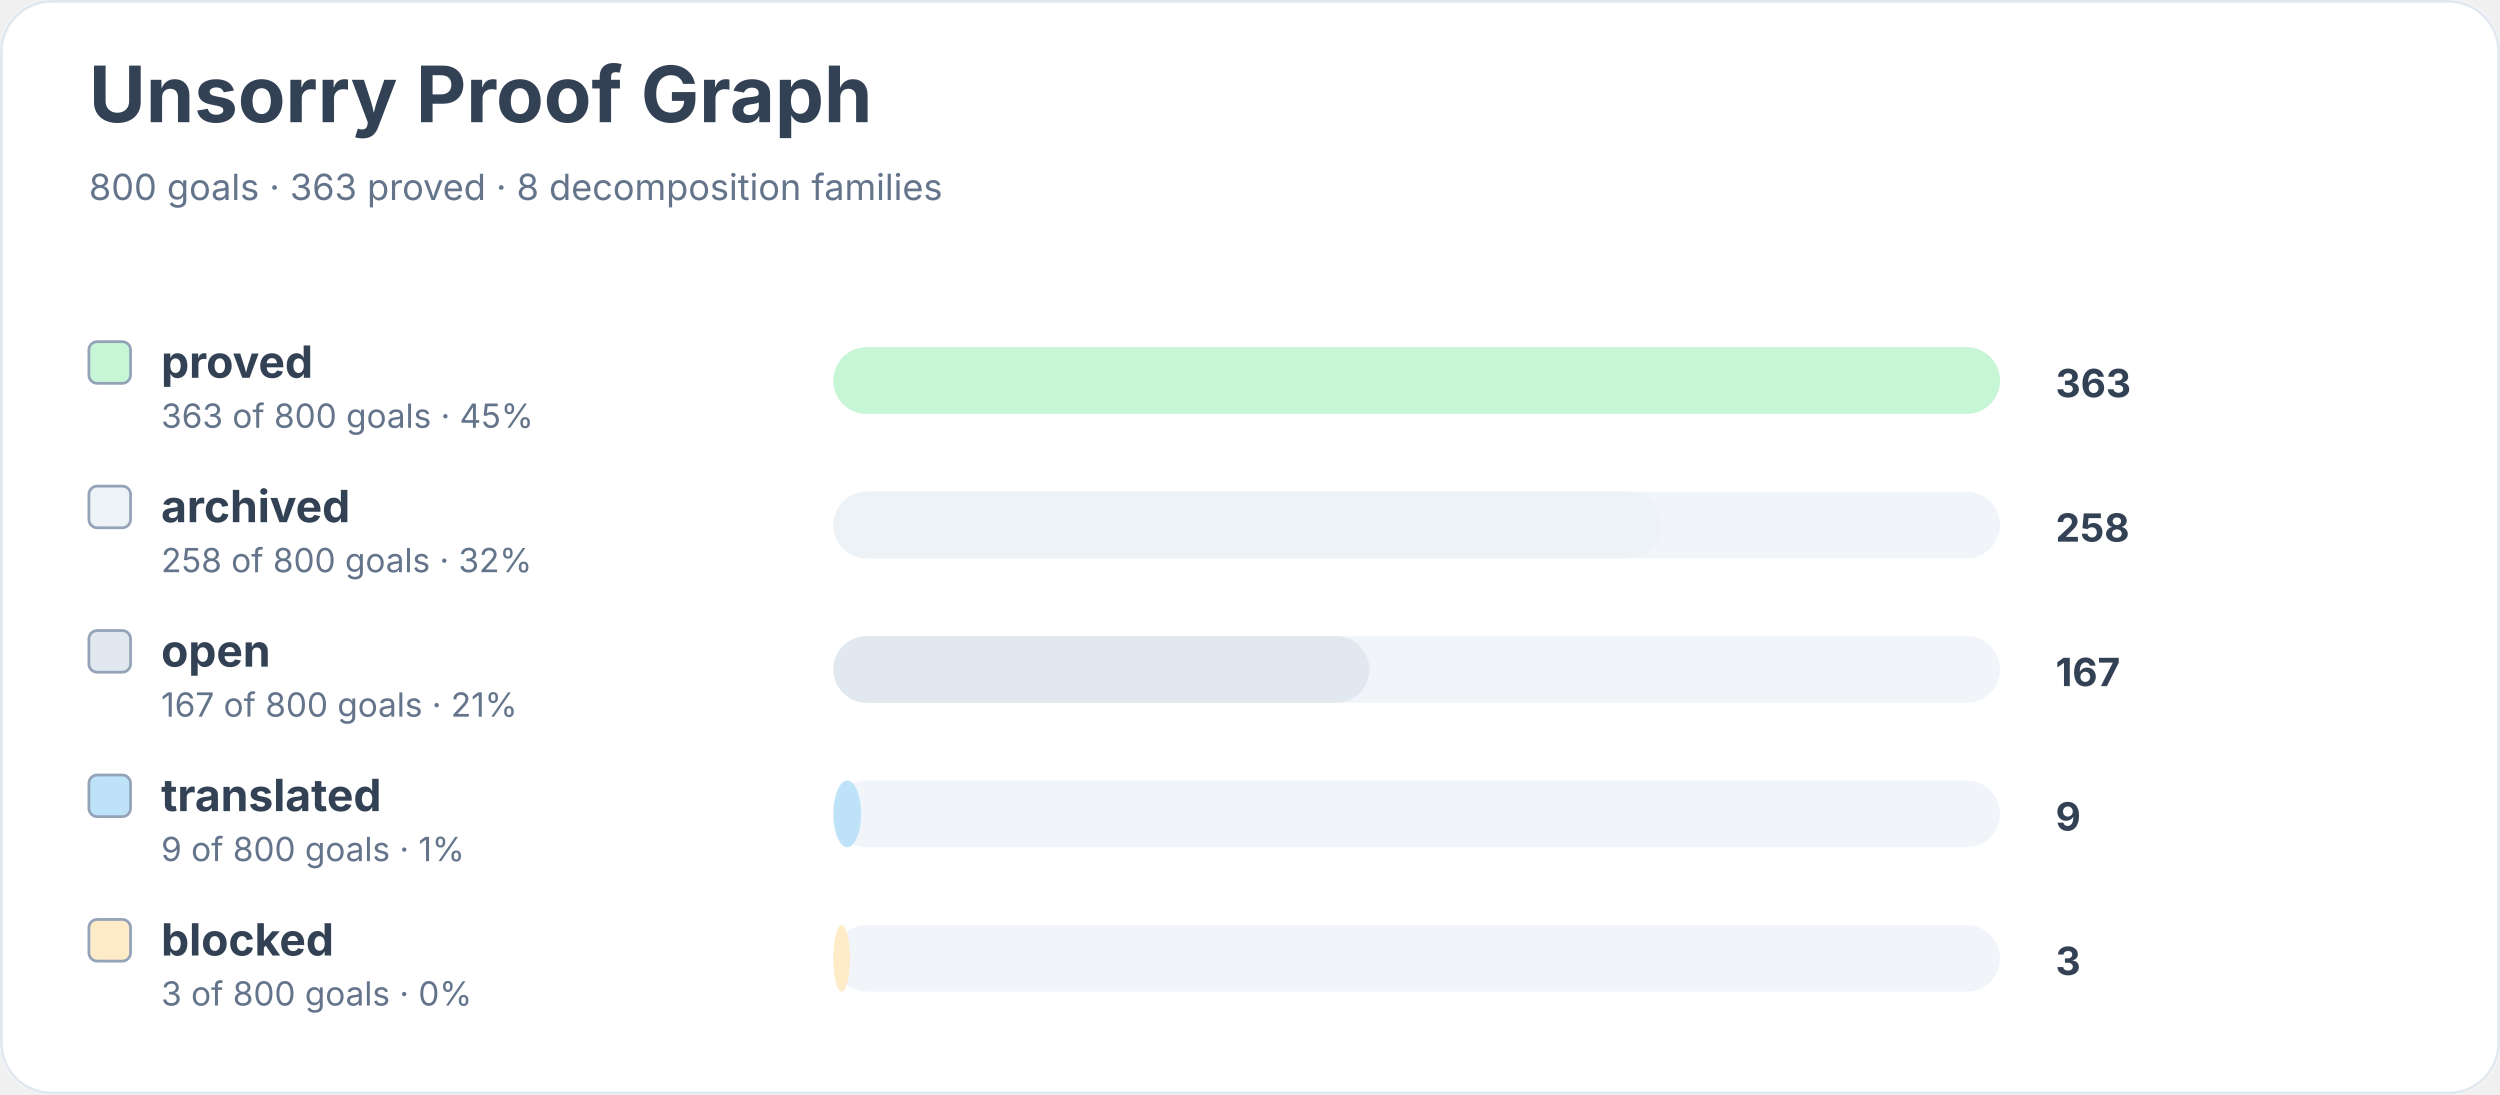
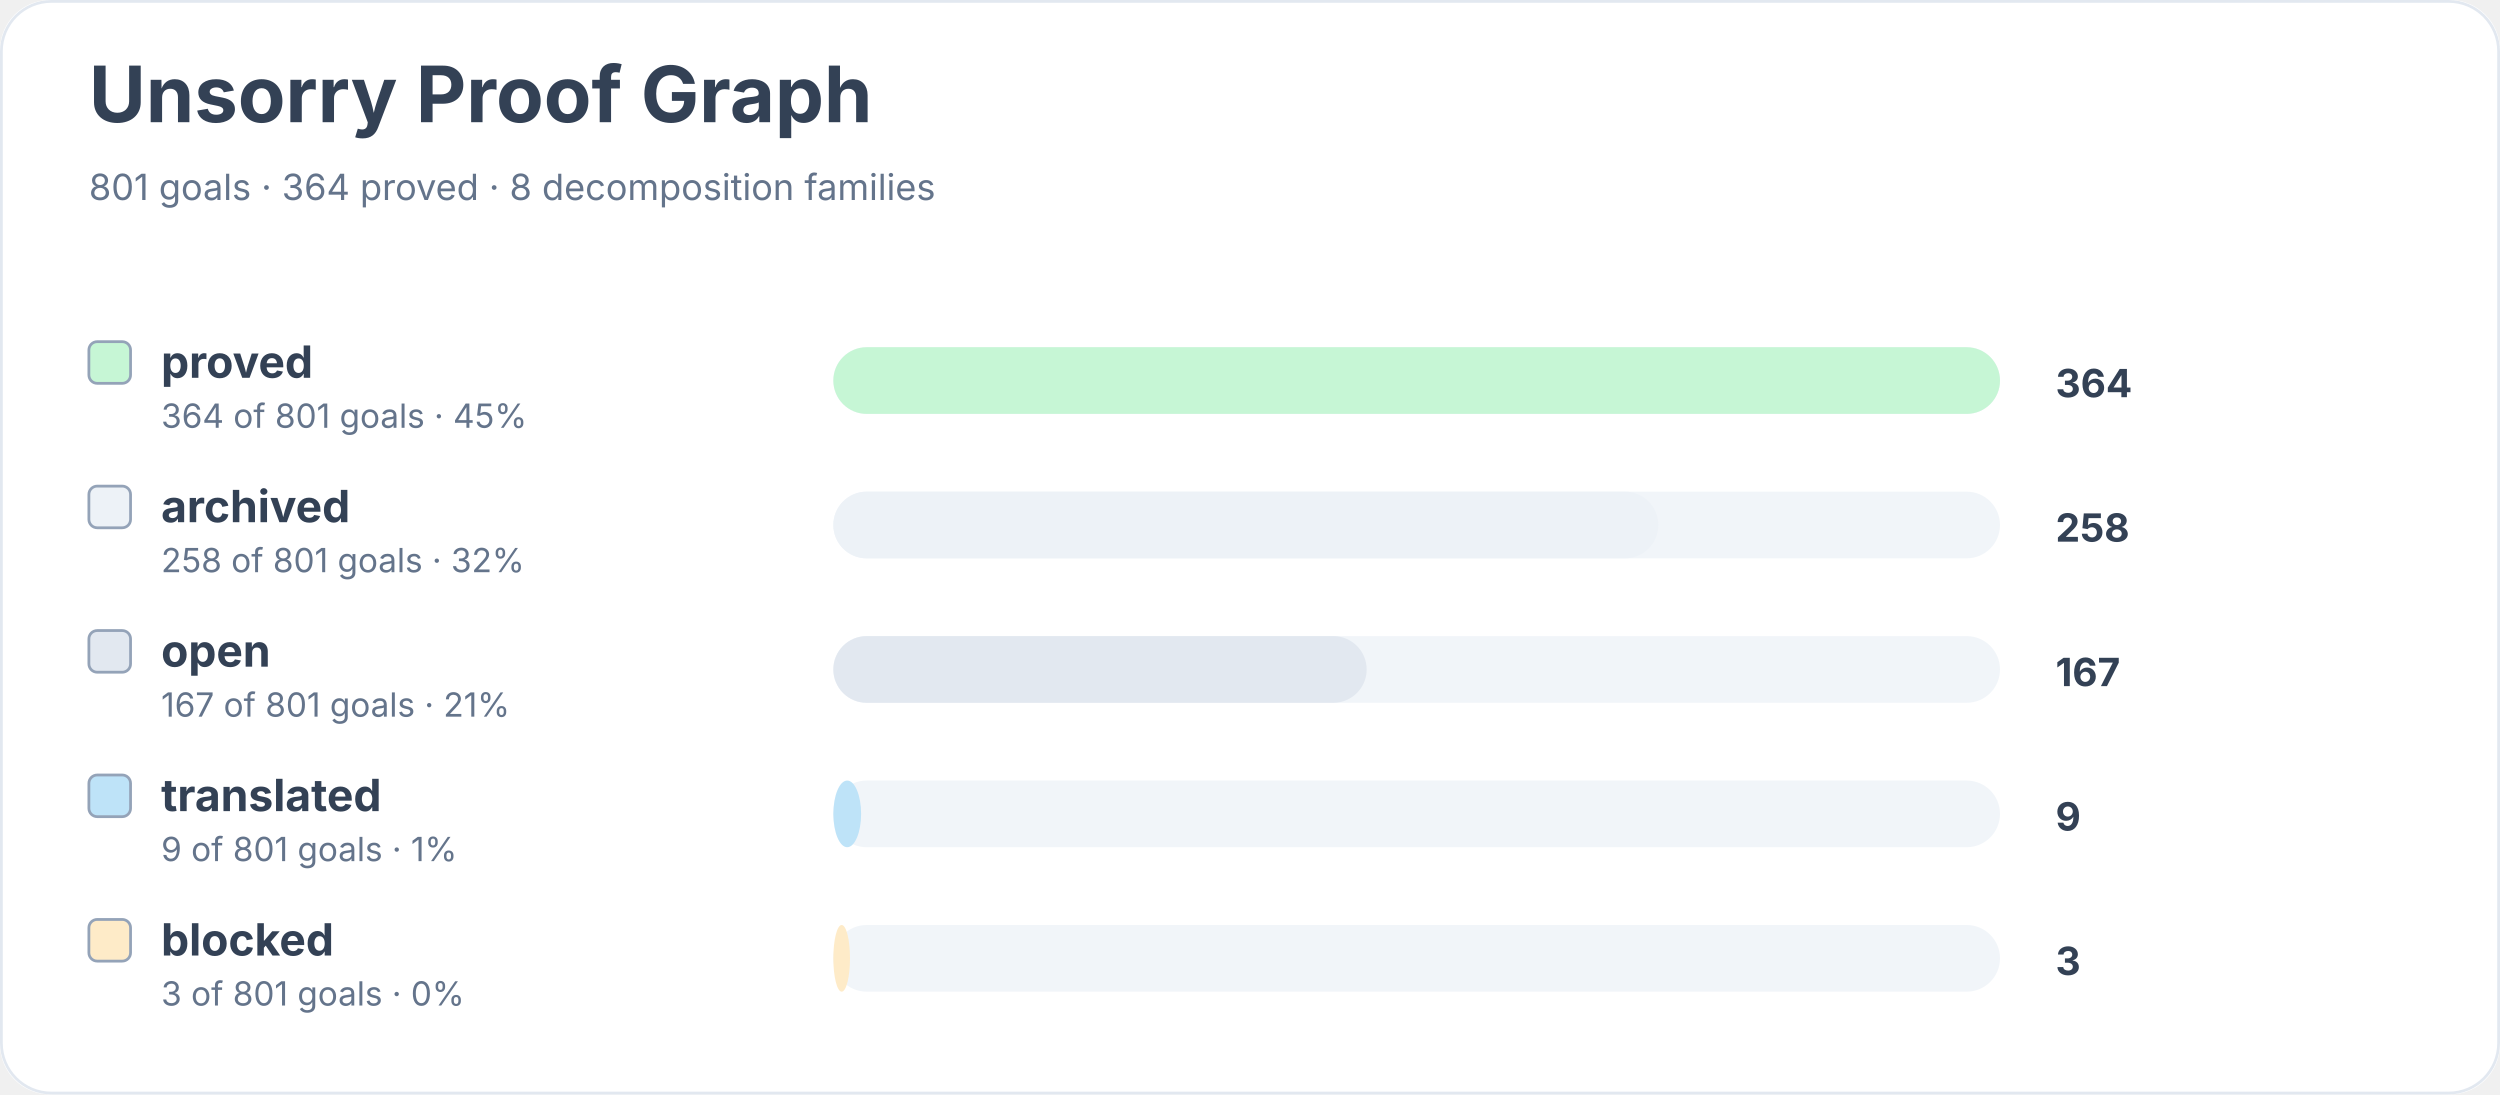
<svg xmlns="http://www.w3.org/2000/svg" width="900" height="394" viewBox="0 0 900 394" role="img" aria-labelledby="title desc">
  <rect width="900" height="100%" rx="18" fill="#ffffff" />
  <rect x="0.5" y="0.5" width="899" height="393" rx="18" fill="none" stroke="#e2e8f0" />
  <text x="32" y="44" font-family="Inter, system-ui, sans-serif" font-size="28" font-weight="700" fill="#334155">Unsorry Proof Graph</text>
-   <text x="32" y="72" font-family="Inter, system-ui, sans-serif" font-size="13" fill="#64748b">800 goals · 363 proved · 8 decomposition families</text>
+   <text x="32" y="72" font-family="Inter, system-ui, sans-serif" font-size="13" fill="#64748b">801 goals · 364 proved · 8 decomposition families</text>
  <rect x="32" y="123" width="15" height="15" rx="3" fill="#c6f6d5" stroke="#94a3b8" />
  <text x="58" y="136" font-family="Inter, system-ui, sans-serif" font-size="16" font-weight="650" fill="#334155">proved</text>
-   <text x="58" y="154" font-family="Inter, system-ui, sans-serif" font-size="12" fill="#64748b">363 of 800 goals · 45%</text>
+   <text x="58" y="154" font-family="Inter, system-ui, sans-serif" font-size="12" fill="#64748b">364 of 801 goals · 45%</text>
  <rect x="300" y="125" width="420" height="24" rx="12" fill="#f1f5f9" />
  <rect x="300" y="125" width="420" height="24" rx="12" fill="#c6f6d5" />
-   <text x="740" y="143" font-family="Inter, system-ui, sans-serif" font-size="14" font-weight="700" fill="#334155">363</text>
+   <text x="740" y="143" font-family="Inter, system-ui, sans-serif" font-size="14" font-weight="700" fill="#334155">364</text>
  <rect x="32" y="175" width="15" height="15" rx="3" fill="#edf2f7" stroke="#94a3b8" />
  <text x="58" y="188" font-family="Inter, system-ui, sans-serif" font-size="16" font-weight="650" fill="#334155">archived</text>
-   <text x="58" y="206" font-family="Inter, system-ui, sans-serif" font-size="12" fill="#64748b">258 of 800 goals · 32%</text>
+   <text x="58" y="206" font-family="Inter, system-ui, sans-serif" font-size="12" fill="#64748b">258 of 801 goals · 32%</text>
  <rect x="300" y="177" width="420" height="24" rx="12" fill="#f1f5f9" />
-   <rect x="300" y="177" width="298" height="24" rx="12" fill="#edf2f7" />
+   <rect x="300" y="177" width="297" height="24" rx="12" fill="#edf2f7" />
  <text x="740" y="195" font-family="Inter, system-ui, sans-serif" font-size="14" font-weight="700" fill="#334155">258</text>
  <rect x="32" y="227" width="15" height="15" rx="3" fill="#e2e8f0" stroke="#94a3b8" />
  <text x="58" y="240" font-family="Inter, system-ui, sans-serif" font-size="16" font-weight="650" fill="#334155">open</text>
-   <text x="58" y="258" font-family="Inter, system-ui, sans-serif" font-size="12" fill="#64748b">167 of 800 goals · 21%</text>
+   <text x="58" y="258" font-family="Inter, system-ui, sans-serif" font-size="12" fill="#64748b">167 of 801 goals · 21%</text>
  <rect x="300" y="229" width="420" height="24" rx="12" fill="#f1f5f9" />
-   <rect x="300" y="229" width="193" height="24" rx="12" fill="#e2e8f0" />
+   <rect x="300" y="229" width="192" height="24" rx="12" fill="#e2e8f0" />
  <text x="740" y="247" font-family="Inter, system-ui, sans-serif" font-size="14" font-weight="700" fill="#334155">167</text>
  <rect x="32" y="279" width="15" height="15" rx="3" fill="#bee3f8" stroke="#94a3b8" />
  <text x="58" y="292" font-family="Inter, system-ui, sans-serif" font-size="16" font-weight="650" fill="#334155">translated</text>
-   <text x="58" y="310" font-family="Inter, system-ui, sans-serif" font-size="12" fill="#64748b">9 of 800 goals · 1%</text>
+   <text x="58" y="310" font-family="Inter, system-ui, sans-serif" font-size="12" fill="#64748b">9 of 801 goals · 1%</text>
  <rect x="300" y="281" width="420" height="24" rx="12" fill="#f1f5f9" />
  <rect x="300" y="281" width="10" height="24" rx="12" fill="#bee3f8" />
  <text x="740" y="299" font-family="Inter, system-ui, sans-serif" font-size="14" font-weight="700" fill="#334155">9</text>
  <rect x="32" y="331" width="15" height="15" rx="3" fill="#feebc8" stroke="#94a3b8" />
  <text x="58" y="344" font-family="Inter, system-ui, sans-serif" font-size="16" font-weight="650" fill="#334155">blocked</text>
-   <text x="58" y="362" font-family="Inter, system-ui, sans-serif" font-size="12" fill="#64748b">3 of 800 goals · 0%</text>
+   <text x="58" y="362" font-family="Inter, system-ui, sans-serif" font-size="12" fill="#64748b">3 of 801 goals · 0%</text>
  <rect x="300" y="333" width="420" height="24" rx="12" fill="#f1f5f9" />
  <rect x="300" y="333" width="6" height="24" rx="12" fill="#feebc8" />
  <text x="740" y="351" font-family="Inter, system-ui, sans-serif" font-size="14" font-weight="700" fill="#334155">3</text>
</svg>
